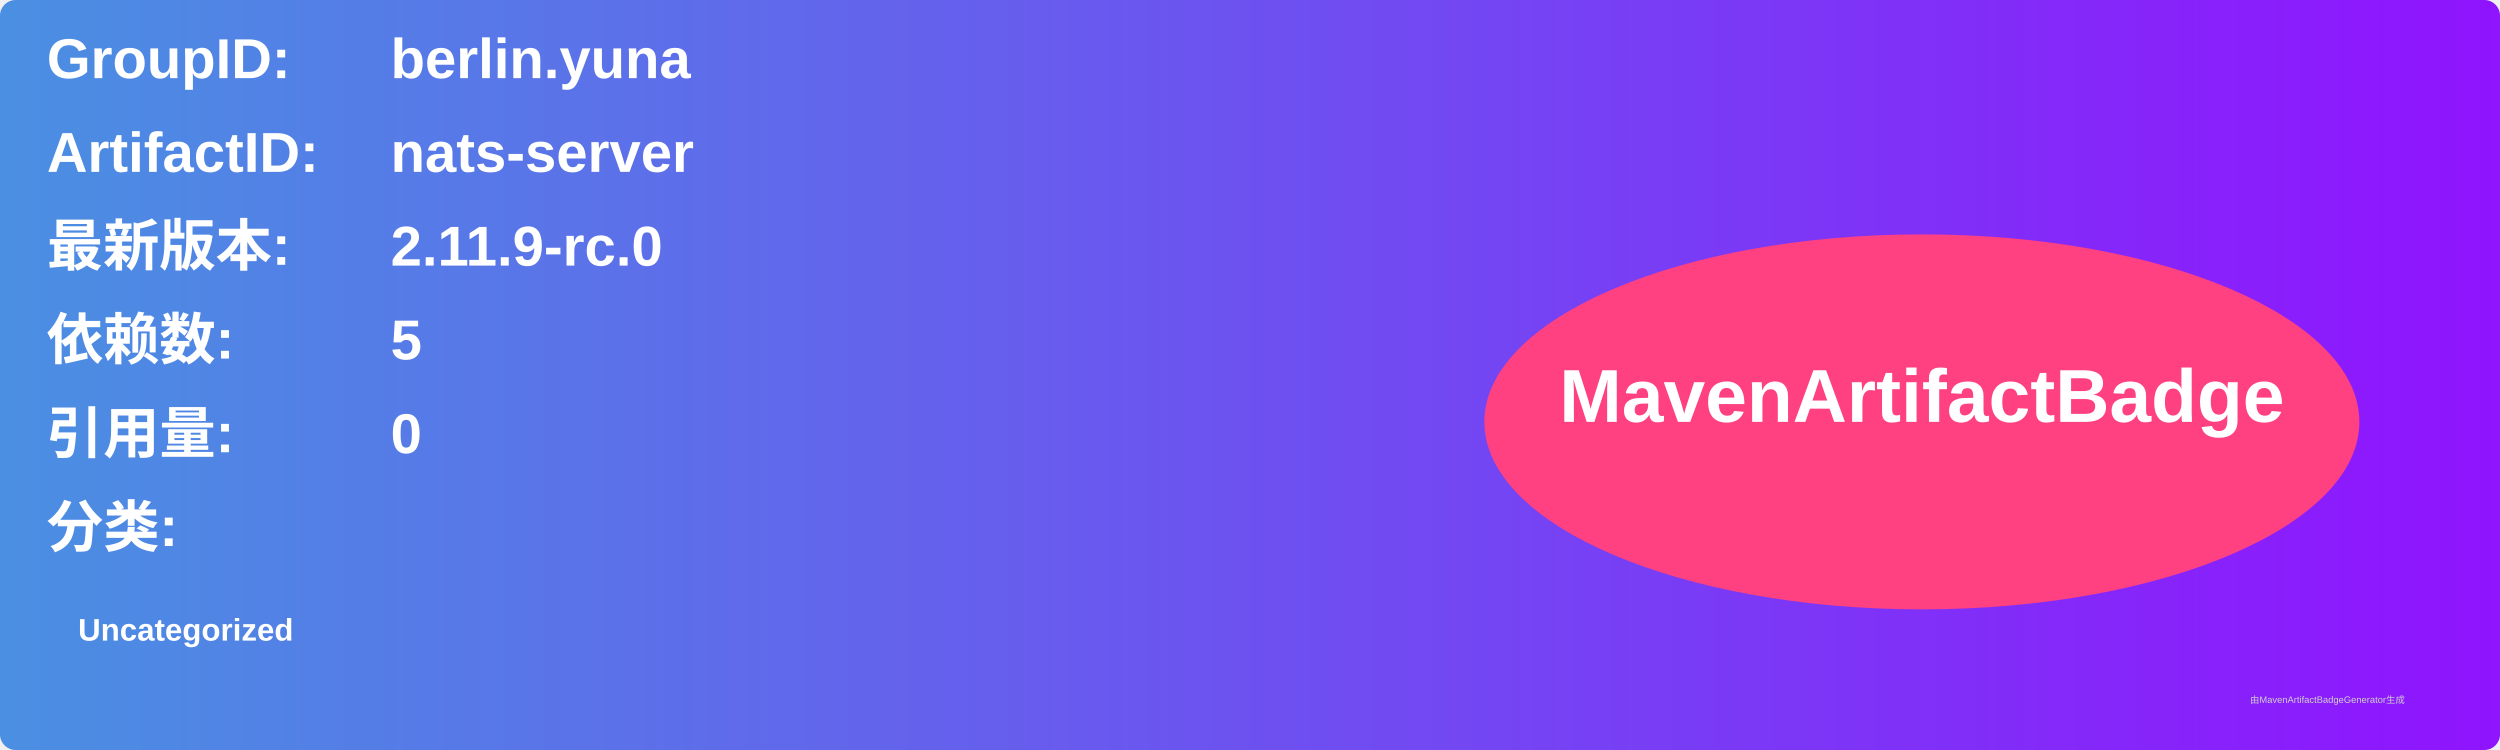
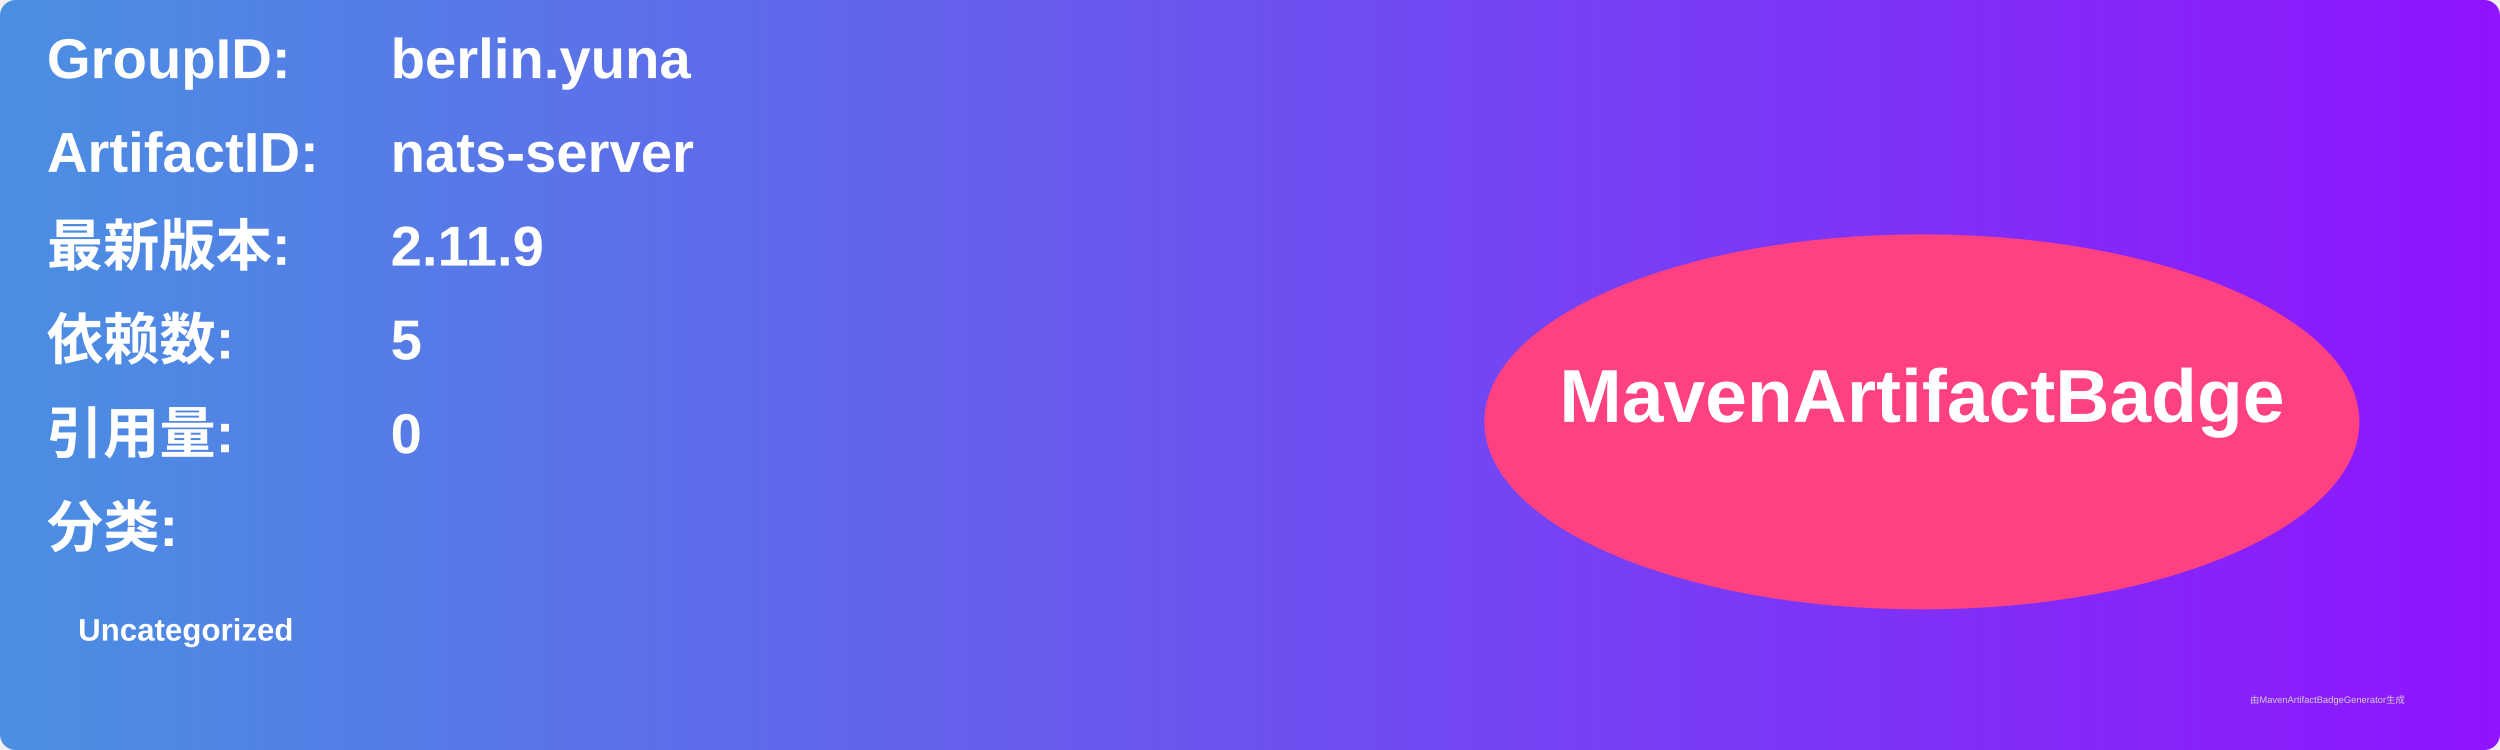
<svg xmlns="http://www.w3.org/2000/svg" width="800" height="240" viewBox="0 0 800 240">
  <linearGradient id="grad" x1="0%" y1="0%" x2="100%" y2="0%">
    <stop offset="0%" stop-color="#4a90e2" />
    <stop offset="100%" stop-color="#9013fe" />
  </linearGradient>
  <rect width="100%" height="100%" rx="5" ry="5" fill="url(#grad)" />
  <g transform="translate(15, 15)">
    <text x="0" y="10" font-family="Arial" font-size="18" fill="white" font-weight="bold" width="260">GroupID:</text>
    <text x="110" y="10" font-family="Arial" font-size="18" fill="white" font-weight="bold" width="460">berlin.yuna</text>
    <text x="0" y="40" font-family="Arial" font-size="18" fill="white" font-weight="bold" width="260">ArtifactID:</text>
    <text x="110" y="40" font-family="Arial" font-size="18" fill="white" font-weight="bold" width="460">nats-server</text>
    <text x="0" y="70" font-family="Arial" font-size="18" fill="white" font-weight="bold">最新版本:</text>
    <text x="110" y="70" font-family="Arial" font-size="18" fill="white" font-weight="bold">
-       <tspan font-weight="bold">2.11.9-rc.0</tspan>
+       <tspan font-weight="bold">2.11.9</tspan>
    </text>
    <text x="0" y="100" font-family="Arial" font-size="18" fill="white" font-weight="bold">依赖数: </text>
    <text x="110" y="100" font-family="Arial" font-size="18" fill="white">
      <tspan font-weight="bold">5</tspan>
    </text>
    <text x="0" y="130" font-family="Arial" font-size="18" fill="white" font-weight="bold">引用量: </text>
    <text x="110" y="130" font-family="Arial" font-size="18" fill="white">
      <tspan font-weight="bold">0</tspan>
    </text>
    <text x="0" y="160" font-family="Arial" font-size="18" fill="white" font-weight="bold">分类:</text>
    <text x="10" y="190" font-family="Arial" font-size="10" fill="white">
      <tspan font-weight="bold">Uncategorized</tspan>
    </text>
    <ellipse cx="600" cy="120" rx="140" ry="60" fill="#ff4081" />
    <text x="600" y="120" text-anchor="middle" font-family="Arial" font-size="24" fill="white" font-weight="bold">MavenArtifactBadge</text>
  </g>
  <text x="720" y="225" font-family="Arial" font-size="3" fill="#d0d0d0">由MavenArtifactBadgeGenerator生成</text>
</svg>
